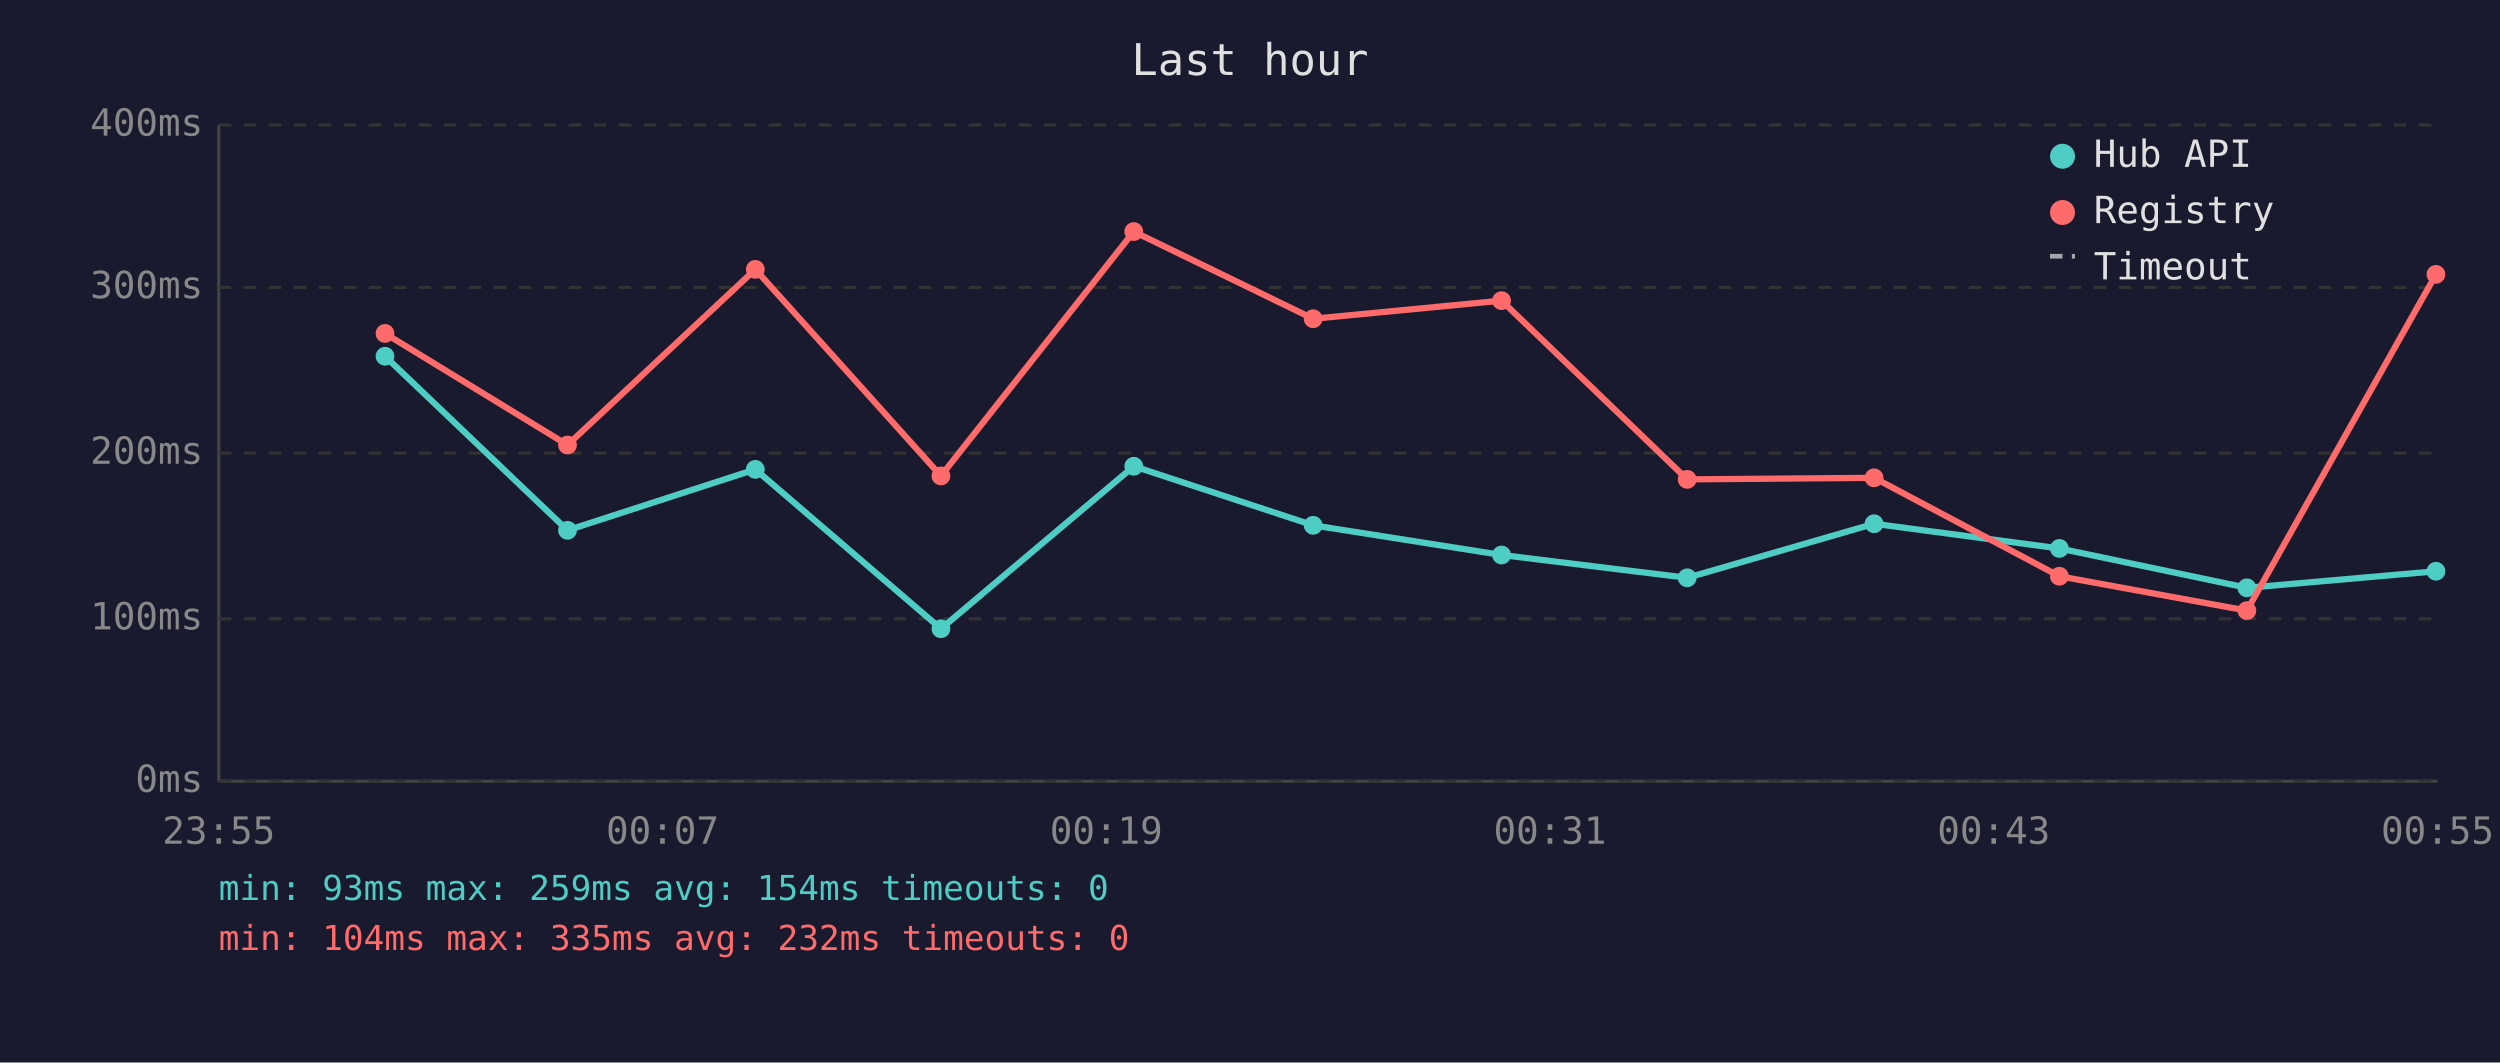
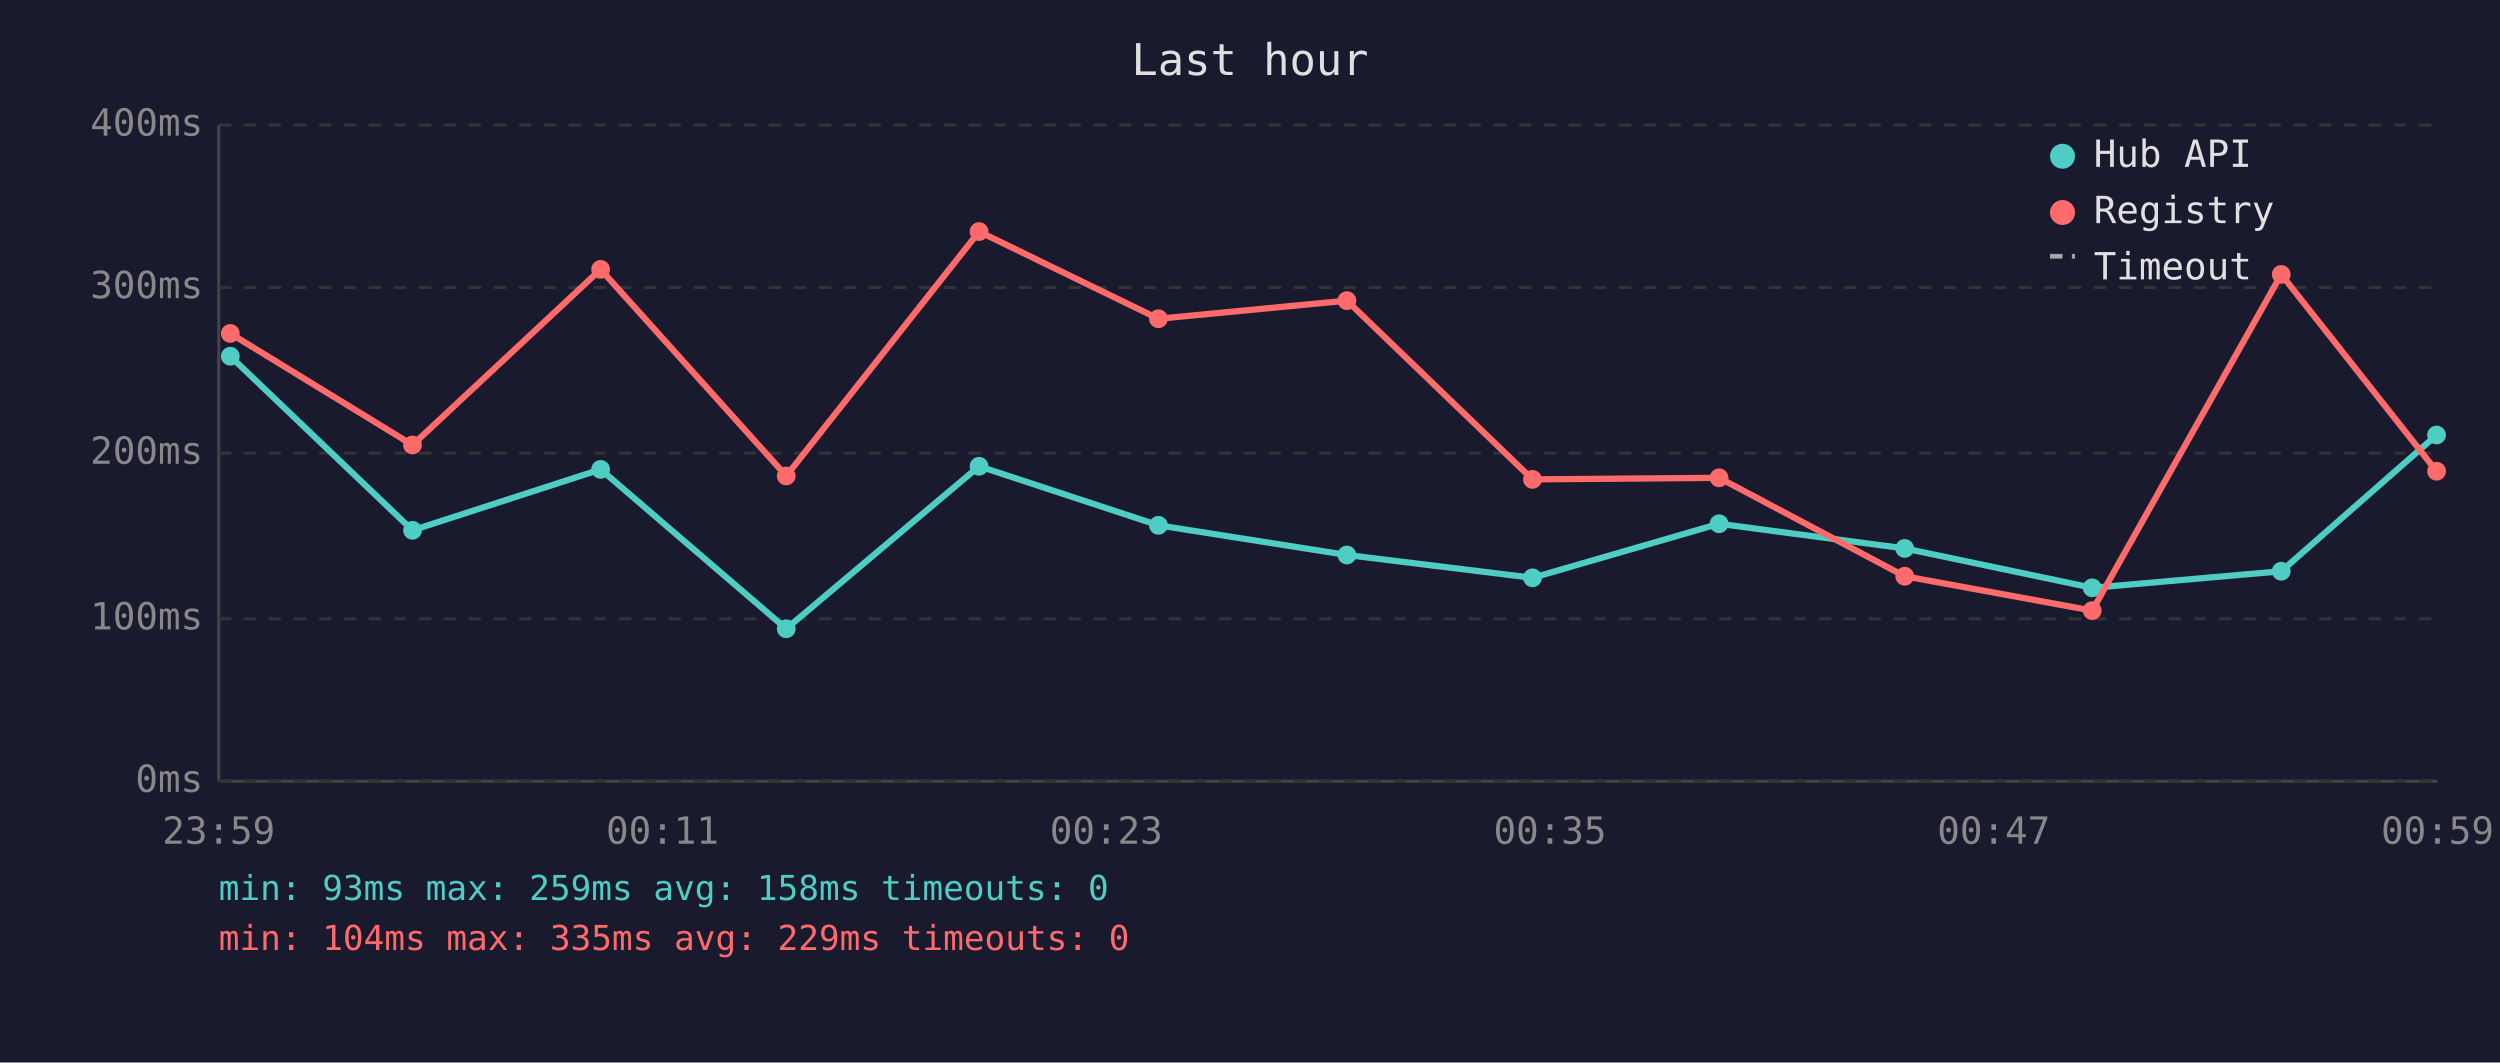
<svg xmlns="http://www.w3.org/2000/svg" viewBox="0 0 800 340" font-family="monospace" font-size="12">
  <rect width="800" height="340" fill="#1a1a2e" />
  <text x="400" y="24" fill="#e0e0e0" font-size="14" text-anchor="middle">Last hour</text>
  <line x1="70" y1="40" x2="70" y2="250" stroke="#444" stroke-width="1" />
  <line x1="70" y1="250" x2="780" y2="250" stroke="#444" stroke-width="1" />
  <line x1="70" y1="250" x2="780" y2="250" stroke="#333" stroke-width="1" stroke-dasharray="4" />
  <text x="65" y="250" fill="#888" text-anchor="end" dominant-baseline="middle">0ms</text>
  <line x1="70" y1="198" x2="780" y2="198" stroke="#333" stroke-width="1" stroke-dasharray="4" />
  <text x="65" y="198" fill="#888" text-anchor="end" dominant-baseline="middle">100ms</text>
  <line x1="70" y1="145" x2="780" y2="145" stroke="#333" stroke-width="1" stroke-dasharray="4" />
  <text x="65" y="145" fill="#888" text-anchor="end" dominant-baseline="middle">200ms</text>
  <line x1="70" y1="92" x2="780" y2="92" stroke="#333" stroke-width="1" stroke-dasharray="4" />
  <text x="65" y="92" fill="#888" text-anchor="end" dominant-baseline="middle">300ms</text>
  <line x1="70" y1="40" x2="780" y2="40" stroke="#333" stroke-width="1" stroke-dasharray="4" />
  <text x="65" y="40" fill="#888" text-anchor="end" dominant-baseline="middle">400ms</text>
-   <text x="70" y="270" fill="#888" text-anchor="middle">23:55</text>
-   <text x="212" y="270" fill="#888" text-anchor="middle">00:07</text>
-   <text x="354" y="270" fill="#888" text-anchor="middle">00:19</text>
-   <text x="496" y="270" fill="#888" text-anchor="middle">00:31</text>
-   <text x="638" y="270" fill="#888" text-anchor="middle">00:43</text>
-   <text x="780" y="270" fill="#888" text-anchor="middle">00:55</text>
-   <polyline points="123.2,114.0 181.6,169.7 241.7,150.2 301.1,201.2 362.8,149.2 420.2,168.1 480.5,177.6 539.9,184.9 599.7,167.6 659.0,175.5 719.0,188.1 779.5,182.8" fill="none" stroke="#4ecdc4" stroke-width="2" opacity="1" />
-   <circle cx="123.2" cy="114.0" r="3" fill="#4ecdc4" />
-   <circle cx="181.6" cy="169.7" r="3" fill="#4ecdc4" />
-   <circle cx="241.7" cy="150.2" r="3" fill="#4ecdc4" />
-   <circle cx="301.1" cy="201.2" r="3" fill="#4ecdc4" />
-   <circle cx="362.8" cy="149.2" r="3" fill="#4ecdc4" />
-   <circle cx="420.2" cy="168.1" r="3" fill="#4ecdc4" />
-   <circle cx="480.5" cy="177.6" r="3" fill="#4ecdc4" />
-   <circle cx="539.9" cy="184.9" r="3" fill="#4ecdc4" />
-   <circle cx="599.7" cy="167.6" r="3" fill="#4ecdc4" />
-   <circle cx="659.0" cy="175.5" r="3" fill="#4ecdc4" />
-   <circle cx="719.0" cy="188.1" r="3" fill="#4ecdc4" />
-   <circle cx="779.5" cy="182.8" r="3" fill="#4ecdc4" />
-   <polyline points="123.2,106.7 181.6,142.4 241.7,86.2 301.1,152.3 362.8,74.1 420.2,102.0 480.5,96.2 539.9,153.4 599.7,152.9 659.0,184.4 719.0,195.4 779.5,87.8" fill="none" stroke="#ff6b6b" stroke-width="2" opacity="1" />
-   <circle cx="123.2" cy="106.7" r="3" fill="#ff6b6b" />
-   <circle cx="181.6" cy="142.4" r="3" fill="#ff6b6b" />
-   <circle cx="241.7" cy="86.2" r="3" fill="#ff6b6b" />
-   <circle cx="301.1" cy="152.3" r="3" fill="#ff6b6b" />
-   <circle cx="362.8" cy="74.1" r="3" fill="#ff6b6b" />
-   <circle cx="420.2" cy="102.0" r="3" fill="#ff6b6b" />
-   <circle cx="480.5" cy="96.2" r="3" fill="#ff6b6b" />
-   <circle cx="539.9" cy="153.4" r="3" fill="#ff6b6b" />
-   <circle cx="599.7" cy="152.9" r="3" fill="#ff6b6b" />
-   <circle cx="659.0" cy="184.4" r="3" fill="#ff6b6b" />
-   <circle cx="719.0" cy="195.4" r="3" fill="#ff6b6b" />
-   <circle cx="779.5" cy="87.8" r="3" fill="#ff6b6b" />
+   <text x="70" y="270" fill="#888" text-anchor="middle">23:59</text>
+   <text x="212" y="270" fill="#888" text-anchor="middle">00:11</text>
+   <text x="354" y="270" fill="#888" text-anchor="middle">00:23</text>
+   <text x="496" y="270" fill="#888" text-anchor="middle">00:35</text>
+   <text x="638" y="270" fill="#888" text-anchor="middle">00:47</text>
+   <text x="780" y="270" fill="#888" text-anchor="middle">00:59</text>
+   <polyline points="73.7,114.0 132.0,169.7 192.2,150.2 251.6,201.2 313.3,149.2 370.7,168.1 431.0,177.6 490.4,184.9 550.1,167.6 609.5,175.5 669.5,188.1 730.0,182.8 779.7,139.2" fill="none" stroke="#4ecdc4" stroke-width="2" opacity="1" />
+   <circle cx="73.7" cy="114.0" r="3" fill="#4ecdc4" />
+   <circle cx="132.0" cy="169.7" r="3" fill="#4ecdc4" />
+   <circle cx="192.2" cy="150.2" r="3" fill="#4ecdc4" />
+   <circle cx="251.6" cy="201.2" r="3" fill="#4ecdc4" />
+   <circle cx="313.3" cy="149.2" r="3" fill="#4ecdc4" />
+   <circle cx="370.7" cy="168.1" r="3" fill="#4ecdc4" />
+   <circle cx="431.0" cy="177.6" r="3" fill="#4ecdc4" />
+   <circle cx="490.4" cy="184.9" r="3" fill="#4ecdc4" />
+   <circle cx="550.1" cy="167.6" r="3" fill="#4ecdc4" />
+   <circle cx="609.5" cy="175.5" r="3" fill="#4ecdc4" />
+   <circle cx="669.5" cy="188.1" r="3" fill="#4ecdc4" />
+   <circle cx="730.0" cy="182.8" r="3" fill="#4ecdc4" />
+   <circle cx="779.7" cy="139.2" r="3" fill="#4ecdc4" />
+   <polyline points="73.7,106.7 132.0,142.4 192.2,86.2 251.6,152.3 313.3,74.1 370.7,102.0 431.0,96.2 490.4,153.4 550.1,152.9 609.5,184.4 669.5,195.4 730.0,87.8 779.7,150.8" fill="none" stroke="#ff6b6b" stroke-width="2" opacity="1" />
+   <circle cx="73.7" cy="106.7" r="3" fill="#ff6b6b" />
+   <circle cx="132.0" cy="142.4" r="3" fill="#ff6b6b" />
+   <circle cx="192.2" cy="86.2" r="3" fill="#ff6b6b" />
+   <circle cx="251.6" cy="152.3" r="3" fill="#ff6b6b" />
+   <circle cx="313.3" cy="74.1" r="3" fill="#ff6b6b" />
+   <circle cx="370.7" cy="102.0" r="3" fill="#ff6b6b" />
+   <circle cx="431.0" cy="96.2" r="3" fill="#ff6b6b" />
+   <circle cx="490.4" cy="153.4" r="3" fill="#ff6b6b" />
+   <circle cx="550.1" cy="152.9" r="3" fill="#ff6b6b" />
+   <circle cx="609.5" cy="184.4" r="3" fill="#ff6b6b" />
+   <circle cx="669.5" cy="195.4" r="3" fill="#ff6b6b" />
+   <circle cx="730.0" cy="87.8" r="3" fill="#ff6b6b" />
+   <circle cx="779.7" cy="150.8" r="3" fill="#ff6b6b" />
  <circle cx="660" cy="50" r="4" fill="#4ecdc4" />
  <text x="670" y="50" fill="#e0e0e0" dominant-baseline="middle">Hub API</text>
  <circle cx="660" cy="68" r="4" fill="#ff6b6b" />
  <text x="670" y="68" fill="#e0e0e0" dominant-baseline="middle">Registry</text>
  <line x1="656" y1="82" x2="664" y2="82" stroke="#e0e0e0" stroke-width="1.5" stroke-dasharray="4,3" opacity="0.7" />
  <text x="670" y="86" fill="#e0e0e0" dominant-baseline="middle">Timeout</text>
-   <text x="70" y="288" fill="#4ecdc4" font-size="11">min: 93ms  max: 259ms  avg: 154ms  timeouts: 0</text>
-   <text x="70" y="304" fill="#ff6b6b" font-size="11">min: 104ms  max: 335ms  avg: 232ms  timeouts: 0</text>
+   <text x="70" y="288" fill="#4ecdc4" font-size="11">min: 93ms  max: 259ms  avg: 158ms  timeouts: 0</text>
+   <text x="70" y="304" fill="#ff6b6b" font-size="11">min: 104ms  max: 335ms  avg: 229ms  timeouts: 0</text>
</svg>
